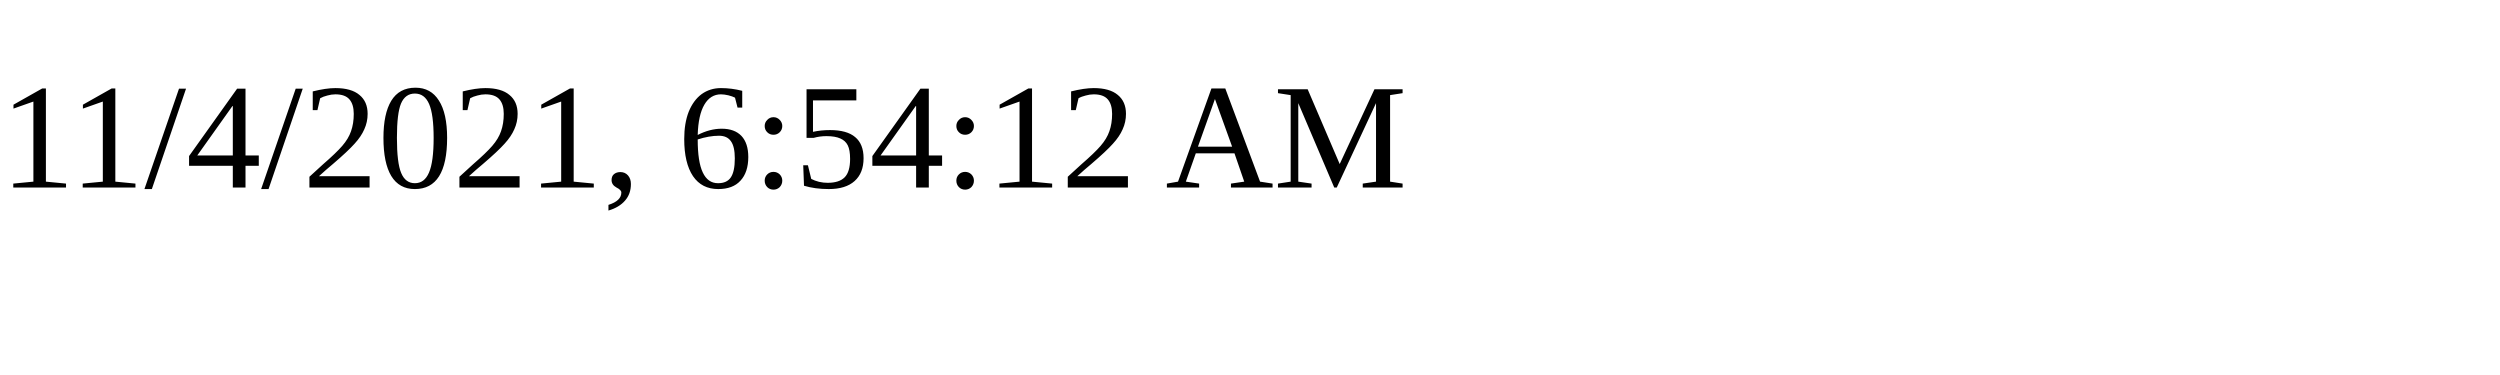
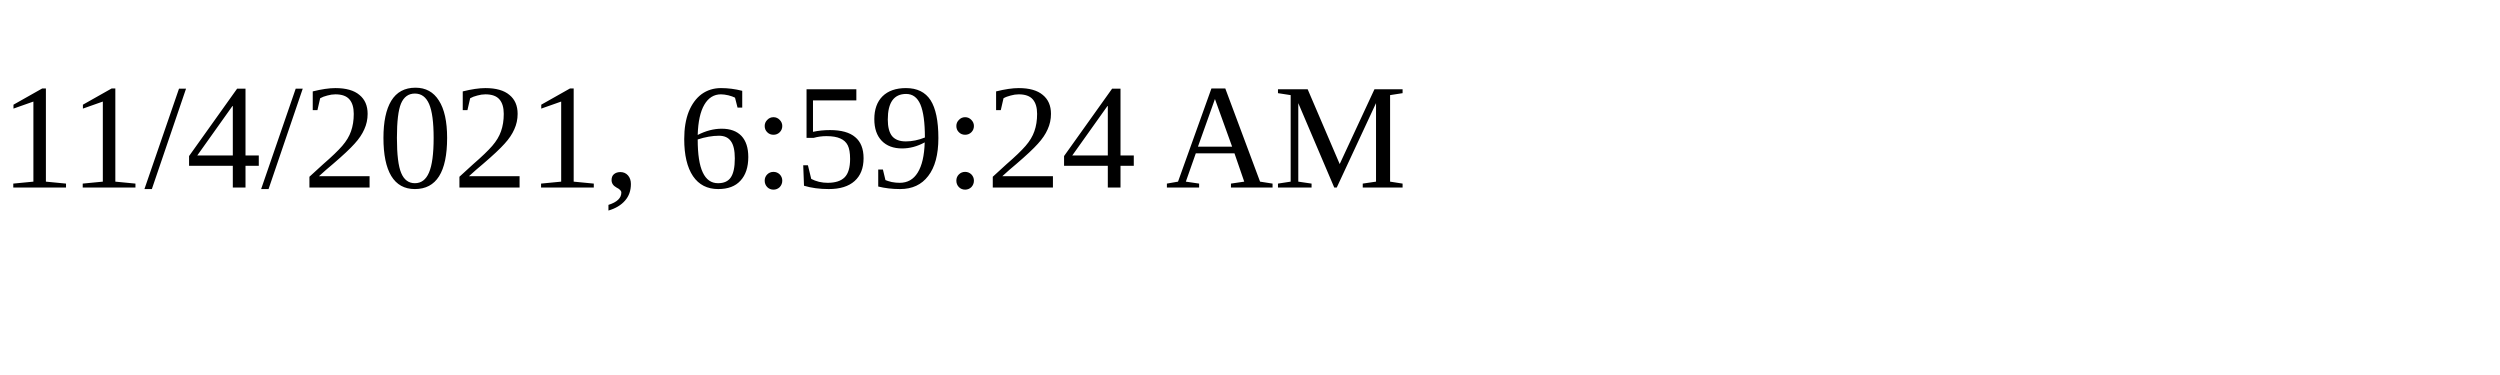
<svg xmlns="http://www.w3.org/2000/svg" height="30" width="200">
-   <text x="0" y="15">11/4/2021, 6:54:12 AM</text>
+   <text x="0" y="15">11/4/2021, 6:59:24 AM</text>
</svg>
